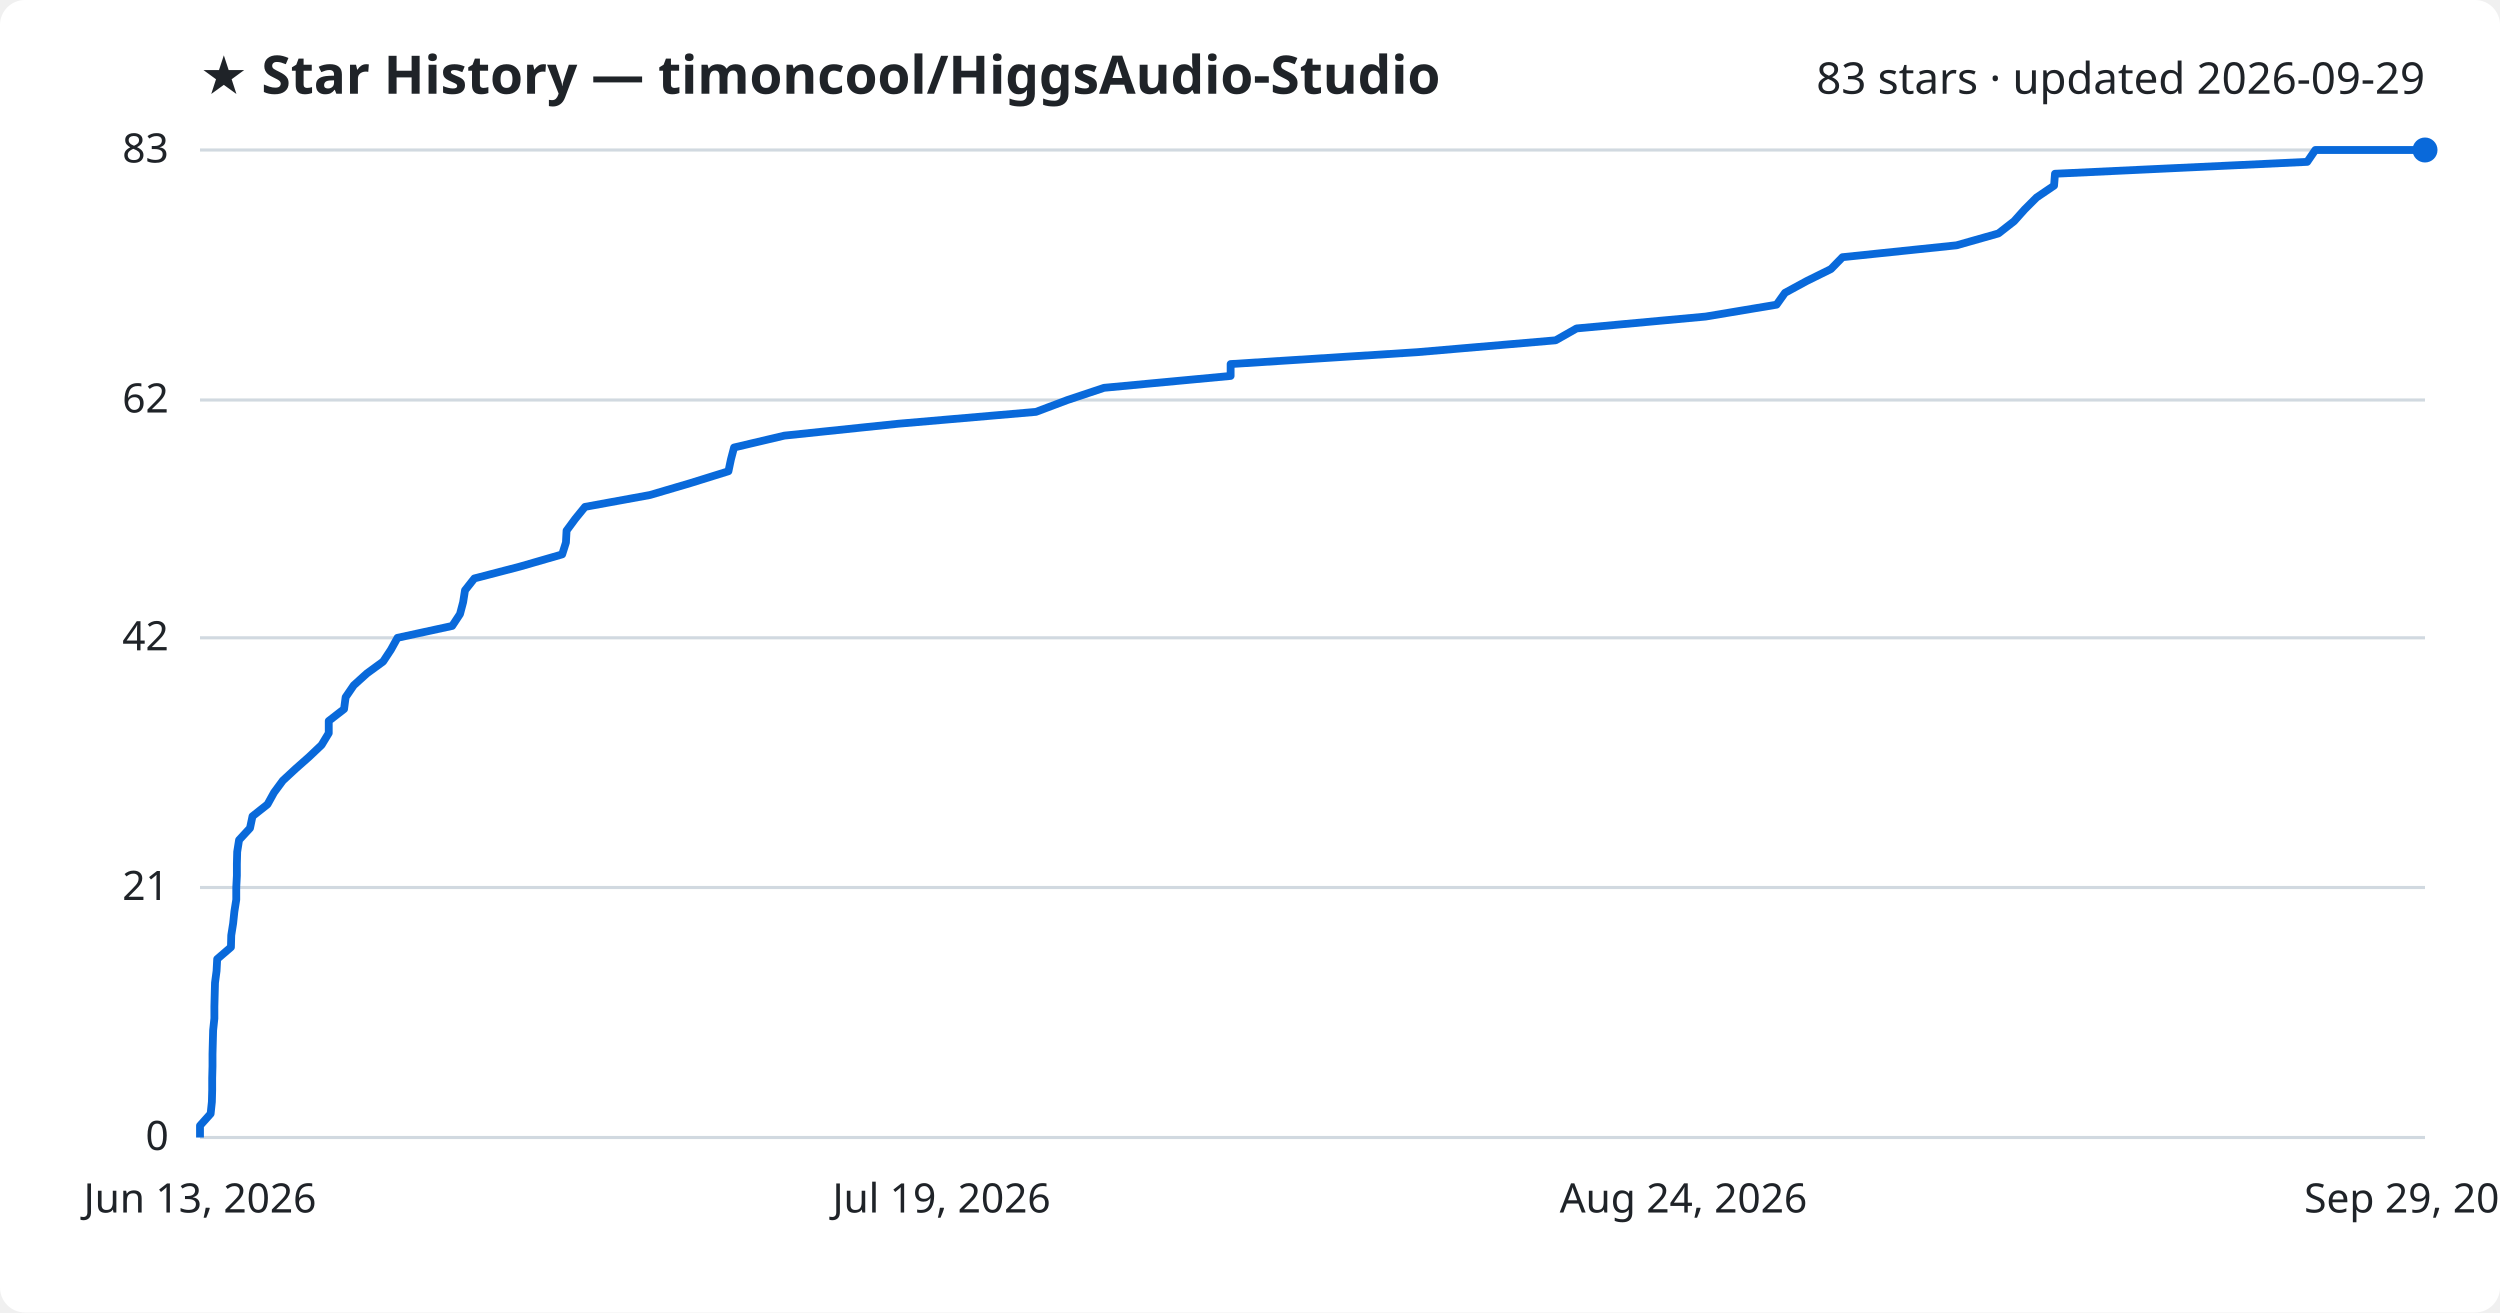
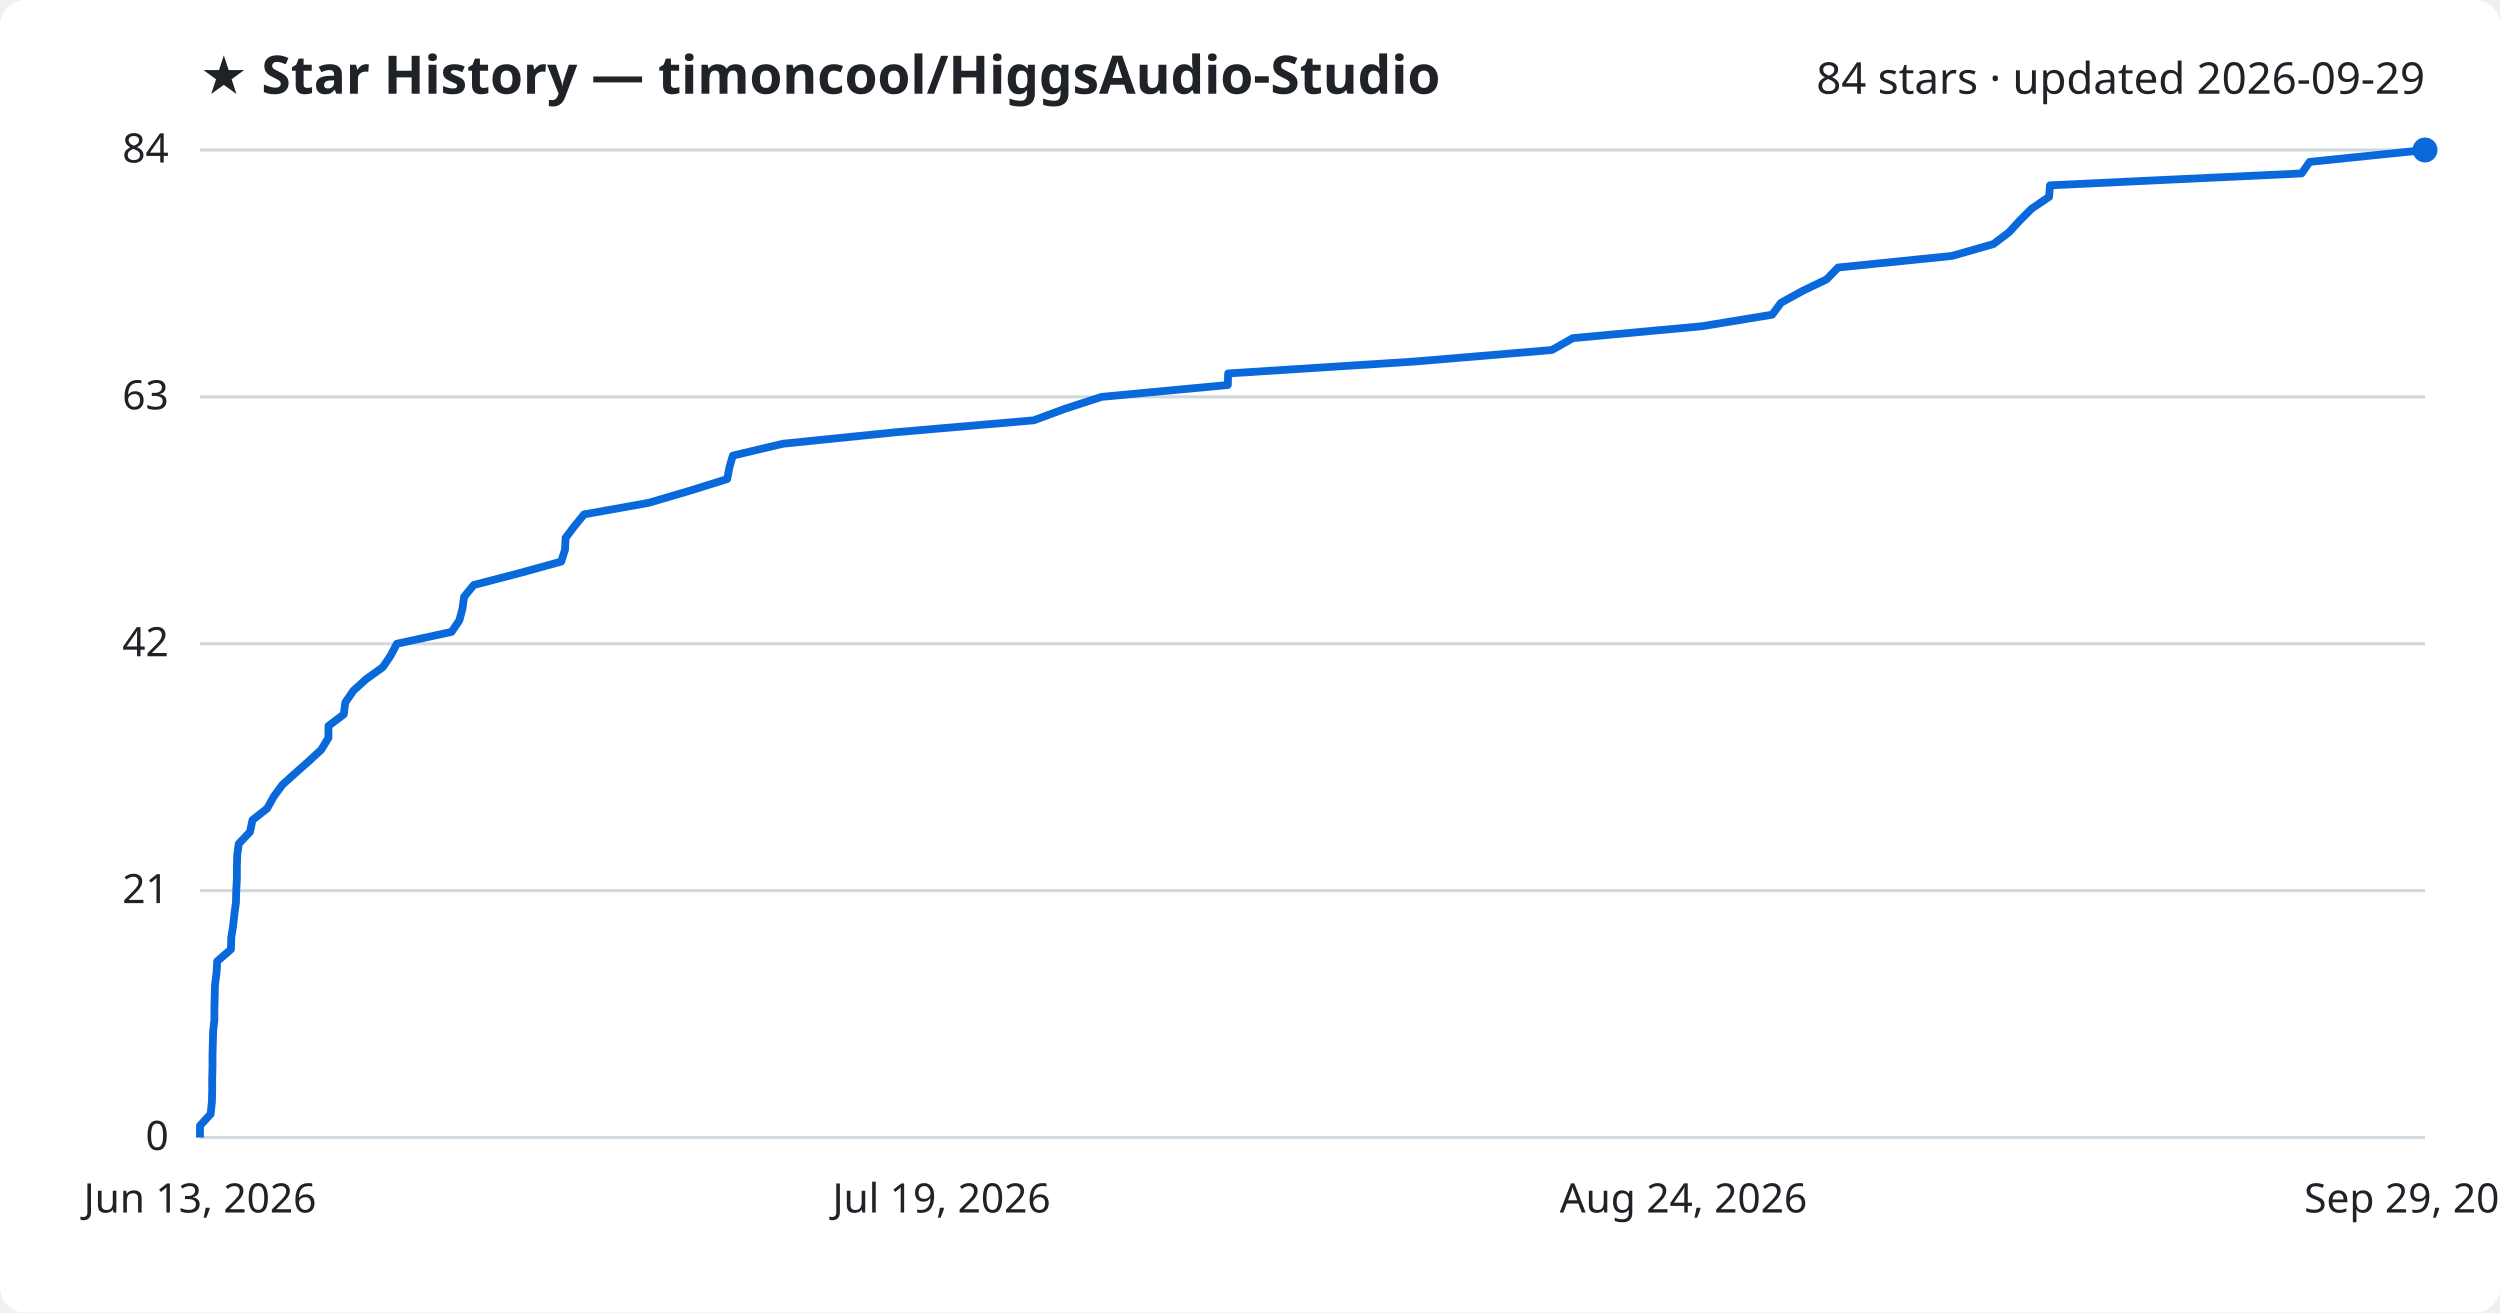
<svg xmlns="http://www.w3.org/2000/svg" viewBox="0 0 800 420" font-family="Segoe UI, sans-serif">
  <rect width="800" height="420" fill="#ffffff" rx="8" />
  <text x="64" y="30" fill="#1f2328" font-size="17" font-weight="700">★ Star History — timoncool/HiggsAudio-Studio</text>
-   <text x="776" y="30" fill="#1f2328" font-size="14" text-anchor="end">83 stars · updated 2026-09-29</text>
+   <text x="776" y="30" fill="#1f2328" font-size="14" text-anchor="end">84 stars · updated 2026-09-29</text>
  <line x1="64" y1="364.0" x2="776" y2="364.0" stroke="#d1d9e0" stroke-width="1" />
  <text x="54" y="368.0" fill="#1f2328" font-size="13" text-anchor="end">0</text>
-   <line x1="64" y1="284.0" x2="776" y2="284.0" stroke="#d1d9e0" stroke-width="1" />
-   <text x="54" y="288.0" fill="#1f2328" font-size="13" text-anchor="end">21</text>
-   <line x1="64" y1="204.1" x2="776" y2="204.1" stroke="#d1d9e0" stroke-width="1" />
-   <text x="54" y="208.1" fill="#1f2328" font-size="13" text-anchor="end">42</text>
-   <line x1="64" y1="128.0" x2="776" y2="128.0" stroke="#d1d9e0" stroke-width="1" />
-   <text x="54" y="132.0" fill="#1f2328" font-size="13" text-anchor="end">62</text>
+   <line x1="64" y1="285.0" x2="776" y2="285.0" stroke="#d1d9e0" stroke-width="1" />
+   <text x="54" y="289.0" fill="#1f2328" font-size="13" text-anchor="end">21</text>
+   <line x1="64" y1="206.0" x2="776" y2="206.0" stroke="#d1d9e0" stroke-width="1" />
+   <text x="54" y="210.0" fill="#1f2328" font-size="13" text-anchor="end">42</text>
+   <line x1="64" y1="127.0" x2="776" y2="127.0" stroke="#d1d9e0" stroke-width="1" />
+   <text x="54" y="131.0" fill="#1f2328" font-size="13" text-anchor="end">63</text>
  <line x1="64" y1="48.0" x2="776" y2="48.0" stroke="#d1d9e0" stroke-width="1" />
-   <text x="54" y="52.0" fill="#1f2328" font-size="13" text-anchor="end">83</text>
-   <path d="M64.0,364.0 L64.0,360.2 L67.4,356.4 L67.8,352.6 L67.9,348.8 L67.9,345.0 L68.0,341.2 L68.0,337.3 L68.1,333.5 L68.2,329.7 L68.6,325.9 L68.6,322.1 L68.7,318.3 L68.8,314.5 L69.3,310.7 L69.5,306.9 L73.9,303.1 L74.0,299.3 L74.6,295.5 L75.0,291.7 L75.6,287.9 L75.6,284.0 L75.8,280.2 L75.8,276.4 L75.9,272.6 L76.5,268.8 L80.0,265.0 L80.8,261.2 L85.6,257.4 L87.7,253.6 L90.5,249.8 L94.6,246.0 L98.9,242.2 L102.9,238.4 L105.2,234.6 L105.2,230.7 L110.1,226.9 L110.6,223.1 L113.2,219.3 L117.4,215.5 L122.6,211.7 L125.1,207.9 L127.2,204.1 L144.7,200.3 L147.2,196.5 L148.2,192.7 L148.8,188.9 L151.8,185.1 L166.4,181.3 L179.9,177.4 L181.1,173.6 L181.3,169.8 L184.1,166.0 L187.2,162.2 L208.0,158.4 L220.9,154.6 L233.1,150.8 L233.9,147.0 L234.9,143.2 L251.0,139.4 L287.4,135.6 L331.5,131.8 L341.6,128.0 L353.3,124.1 L393.8,120.3 L393.8,116.5 L453.5,112.7 L497.8,108.9 L504.5,105.1 L545.8,101.3 L568.5,97.5 L571.2,93.7 L578.2,89.9 L585.9,86.1 L589.6,82.3 L626.1,78.5 L639.5,74.7 L644.5,70.8 L647.9,67.0 L651.7,63.2 L657.3,59.4 L657.6,55.6 L738.3,51.8 L740.9,48.0 L776.0,48.0" fill="none" stroke="#0969da" stroke-width="2.5" stroke-linejoin="round" />
+   <text x="54" y="52.0" fill="#1f2328" font-size="13" text-anchor="end">84</text>
+   <path d="M64.0,364.0 L64.0,360.2 L67.4,356.5 L67.8,352.7 L67.9,349.0 L67.9,345.2 L68.0,341.4 L68.0,337.7 L68.1,333.9 L68.2,330.1 L68.6,326.4 L68.6,322.6 L68.7,318.9 L68.8,315.1 L69.3,311.3 L69.5,307.6 L73.9,303.8 L74.0,300.0 L74.6,296.3 L75.0,292.5 L75.5,288.8 L75.6,285.0 L75.8,281.2 L75.8,277.5 L75.9,273.7 L76.4,270.0 L80.0,266.2 L80.8,262.4 L85.5,258.7 L87.6,254.9 L90.4,251.1 L94.5,247.4 L98.8,243.6 L102.8,239.9 L105.1,236.1 L105.1,232.3 L110.0,228.6 L110.5,224.8 L113.1,221.0 L117.2,217.3 L122.5,213.5 L125.0,209.8 L127.0,206.0 L144.5,202.2 L147.0,198.5 L148.0,194.7 L148.5,191.0 L151.6,187.2 L166.2,183.4 L179.6,179.7 L180.8,175.9 L181.0,172.1 L183.8,168.4 L186.9,164.6 L207.6,160.9 L220.5,157.1 L232.7,153.3 L233.4,149.6 L234.5,145.8 L250.5,142.0 L286.8,138.3 L330.8,134.5 L340.8,130.8 L352.5,127.0 L392.9,123.2 L393.0,119.5 L452.5,115.7 L496.6,112.0 L503.3,108.2 L544.6,104.4 L567.1,100.7 L569.9,96.9 L576.8,93.1 L584.5,89.4 L588.2,85.6 L624.6,81.9 L637.9,78.1 L642.9,74.3 L646.3,70.6 L650.1,66.8 L655.7,63.0 L656.0,59.3 L736.5,55.5 L739.1,51.8 L776.0,48.0 L776.0,48.0" fill="none" stroke="#0969da" stroke-width="2.5" stroke-linejoin="round" />
  <circle cx="776.0" cy="48.0" r="4" fill="#0969da" />
  <text x="64.0" y="388" fill="#1f2328" font-size="13" text-anchor="middle">Jun 13, 2026</text>
  <text x="301.3" y="388" fill="#1f2328" font-size="13" text-anchor="middle">Jul 19, 2026</text>
  <text x="538.7" y="388" fill="#1f2328" font-size="13" text-anchor="middle">Aug 24, 2026</text>
  <text x="776.0" y="388" fill="#1f2328" font-size="13" text-anchor="middle">Sep 29, 2026</text>
</svg>
